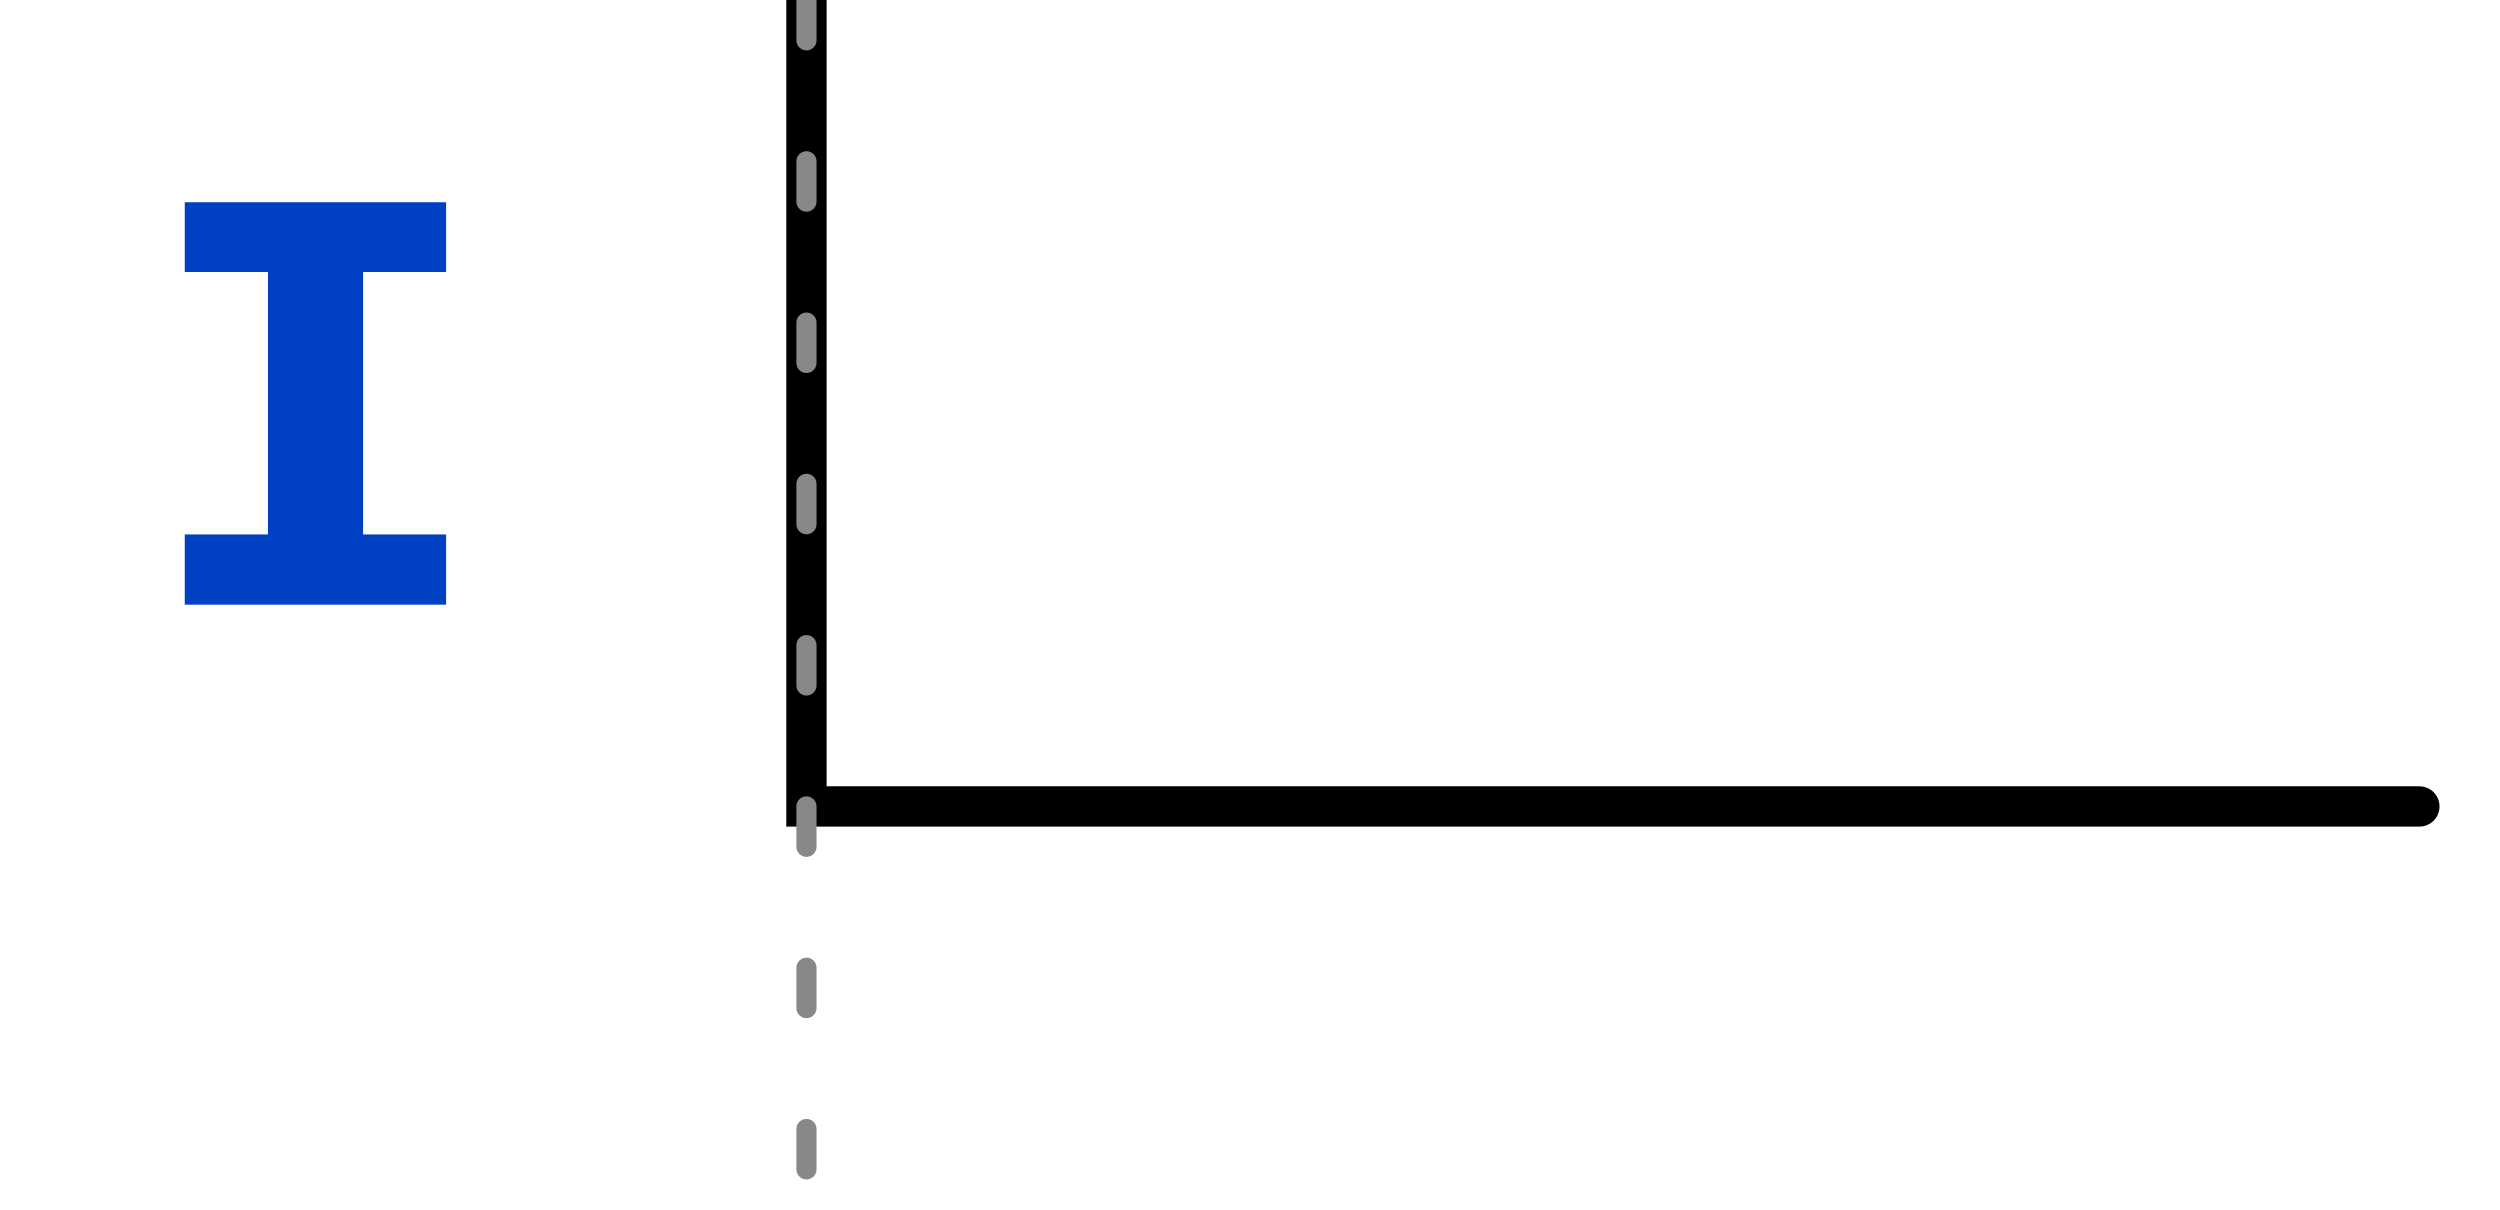
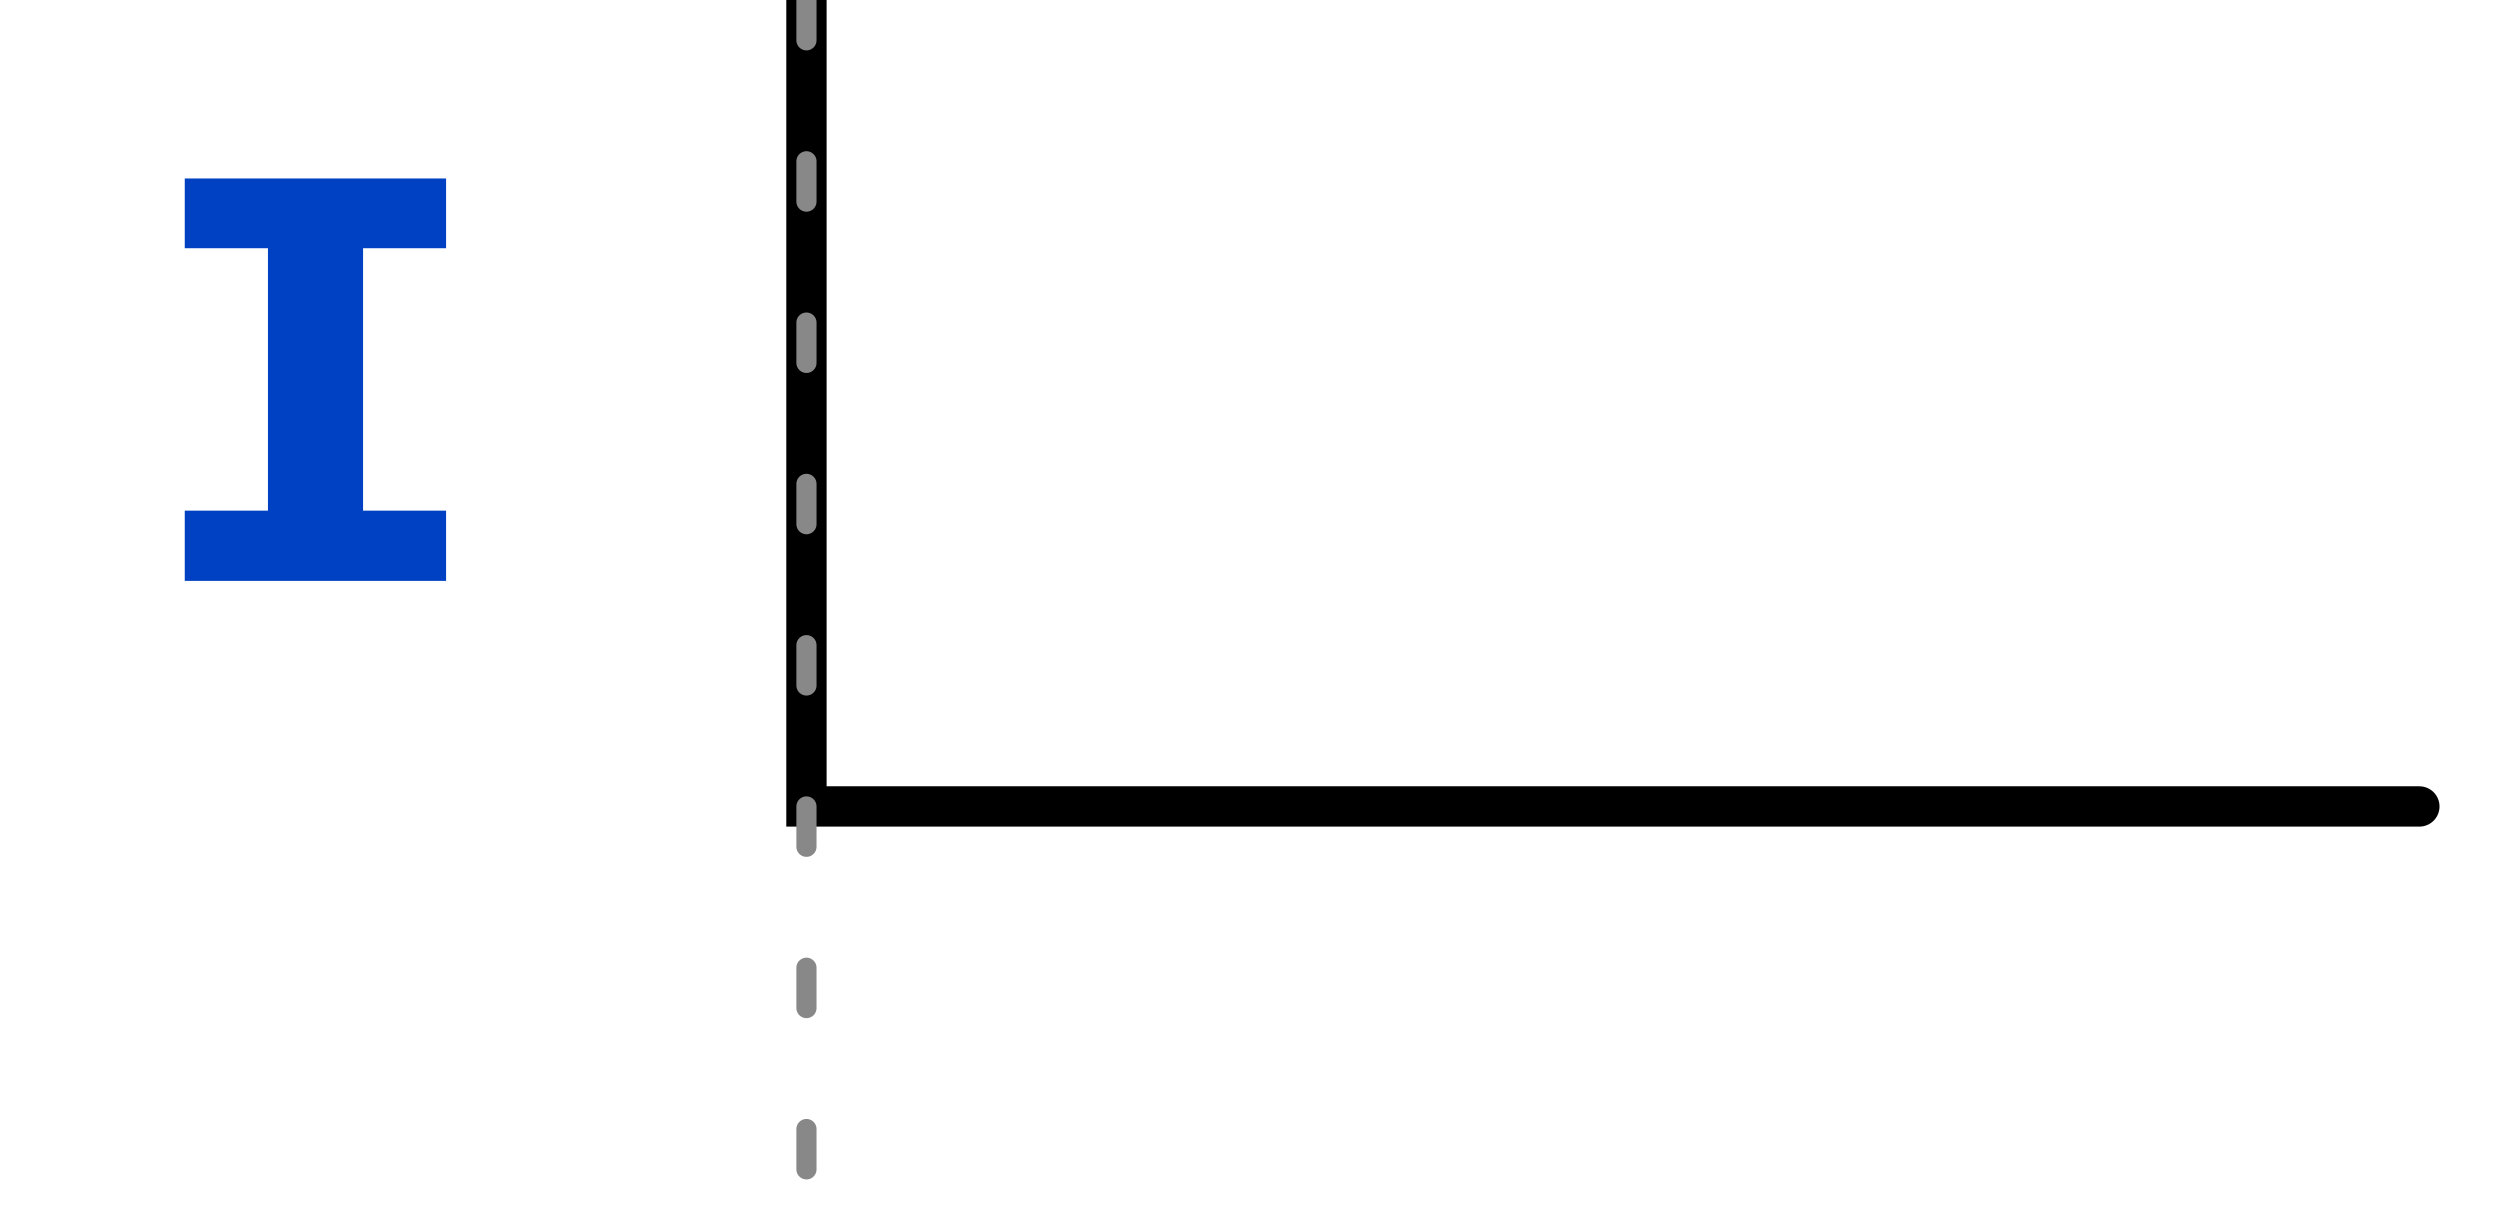
<svg xmlns="http://www.w3.org/2000/svg" xmlns:xlink="http://www.w3.org/1999/xlink" width="62pt" height="30pt" viewBox="0 0 62 30" version="1.1">
  <defs>
    <g>
      <symbol overflow="visible" id="glyph0-0">
        <path style="stroke:none;" d="M 1.297 -15.121 L 1.297 5.039 L 7.344 5.039 L 7.344 -15.121 Z M 6.566 4.293 L 2.09 4.293 L 2.09 -14.371 L 6.566 -14.371 Z M 4.422 -2.492 L 4.422 -3.141 C 5.387 -3.281 5.789 -3.832 5.789 -4.84 C 5.789 -5.703 5.43 -6.496 4.191 -6.496 C 3.629 -6.496 2.852 -6.32 2.852 -5.934 C 2.852 -5.746 2.98 -5.602 3.195 -5.602 C 3.254 -5.602 3.312 -5.617 3.383 -5.645 C 3.629 -5.762 3.832 -5.805 4.133 -5.805 C 4.852 -5.805 5.012 -5.371 5.012 -4.809 C 5.012 -4.047 4.738 -3.758 3.699 -3.699 L 3.699 -2.492 C 3.699 -2.273 3.875 -2.145 4.062 -2.145 C 4.234 -2.145 4.422 -2.273 4.422 -2.492 Z M 3.559 -1.223 C 3.559 -0.922 3.773 -0.691 4.062 -0.691 C 4.348 -0.691 4.566 -0.922 4.566 -1.223 C 4.566 -1.512 4.348 -1.727 4.062 -1.727 C 3.773 -1.727 3.559 -1.512 3.559 -1.223 Z M 3.559 -1.223 " />
      </symbol>
      <symbol overflow="visible" id="glyph0-1">
        <path style="stroke:none;" d="M 7.559 -9.98 L 1.078 -9.98 L 1.078 -8.25 L 3.141 -8.25 L 3.141 -1.742 L 1.078 -1.742 L 1.078 0 L 7.559 0 L 7.559 -1.742 L 5.5 -1.742 L 5.5 -8.25 L 7.559 -8.25 Z M 7.559 -9.98 " />
      </symbol>
    </g>
    <clipPath id="clip2">
      <rect x="0" y="0" width="62" height="30" />
    </clipPath>
    <g id="surface6" clip-path="url(#clip2)">
      <g style="fill:rgb(0%,25.49%,76.863%);fill-opacity:1;">
-         <use xlink:href="#glyph0-1" x="3.504" y="14.996" />
+         <use xlink:href="#glyph0-1" x="3.504" y="14.406" />
      </g>
      <path style="fill:none;stroke-width:1;stroke-linecap:round;stroke-linejoin:miter;stroke:rgb(0%,0%,0%);stroke-opacity:1;stroke-miterlimit:10;" d="M 0 20 L 0 0 L 0 20 L 40 20 " transform="matrix(1,0,0,1,20,0)" />
    </g>
    <clipPath id="clip3">
      <rect x="0" y="0" width="62" height="30" />
    </clipPath>
    <g id="surface9" clip-path="url(#clip3)">
      <path style="fill:none;stroke-width:0.5;stroke-linecap:round;stroke-linejoin:miter;stroke:rgb(53.333%,53.333%,53.333%);stroke-opacity:1;stroke-dasharray:1,3;stroke-miterlimit:10;" d="M 0 0 L 0 30 " transform="matrix(1,0,0,1,20,0)" />
    </g>
    <clipPath id="clip1">
      <rect x="0" y="0" width="62" height="30" />
    </clipPath>
    <g id="surface11" clip-path="url(#clip1)">
      <use xlink:href="#surface6" />
      <use xlink:href="#surface9" />
    </g>
  </defs>
  <g id="surface1">
    <use xlink:href="#surface11" />
  </g>
</svg>
